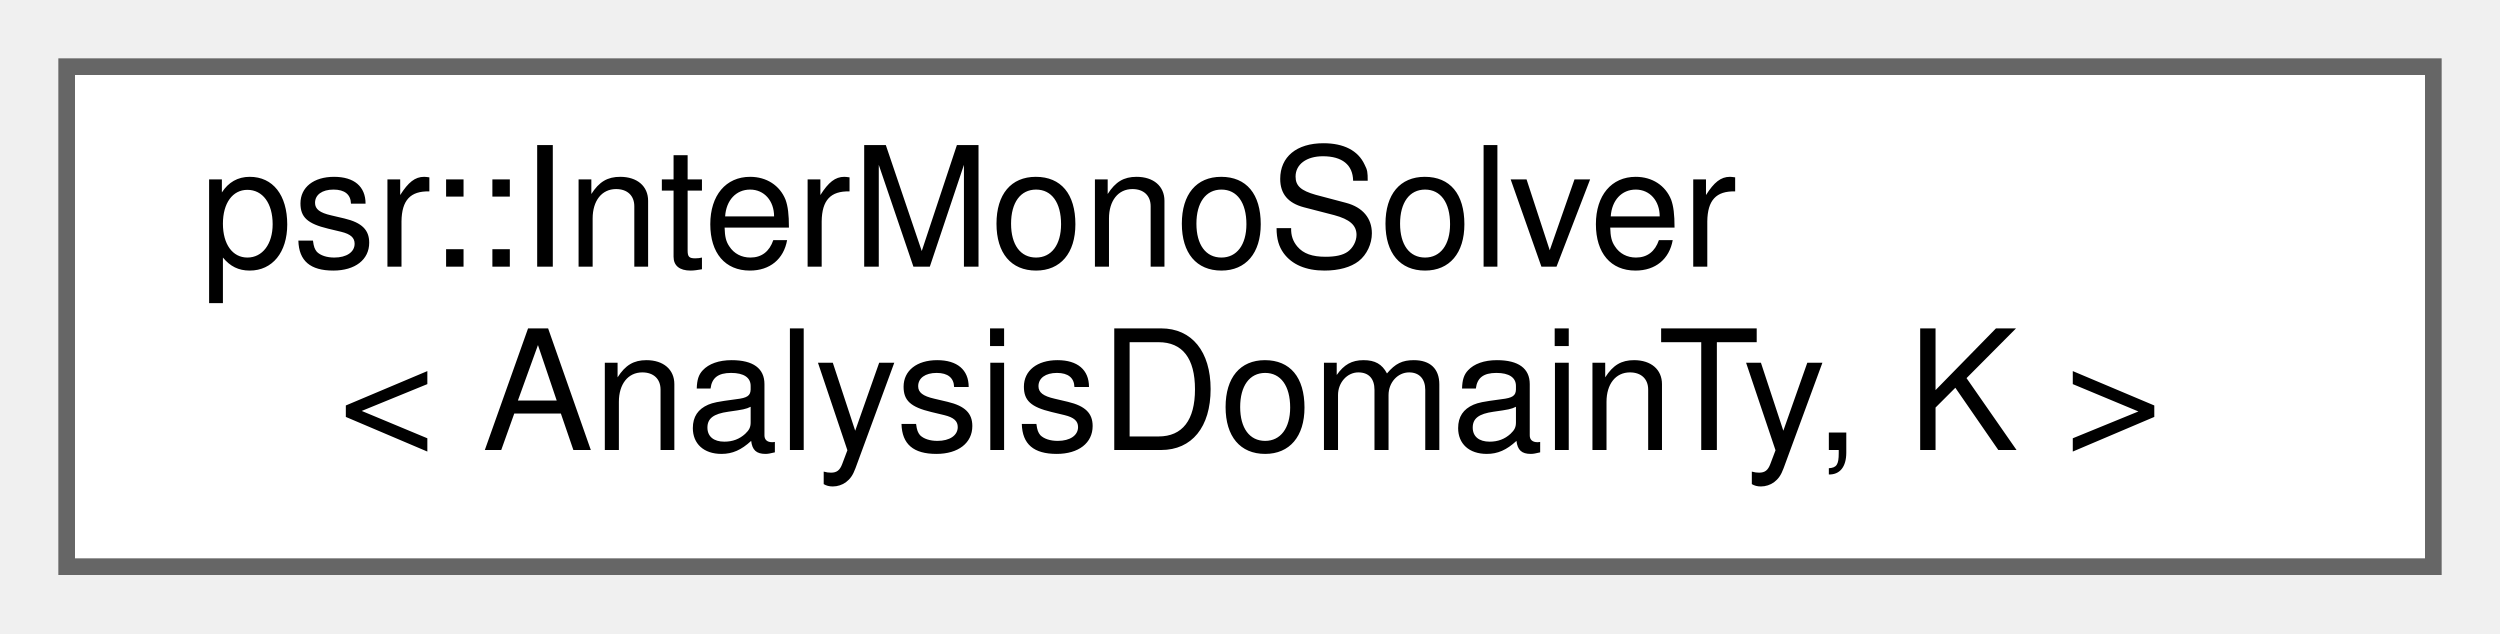
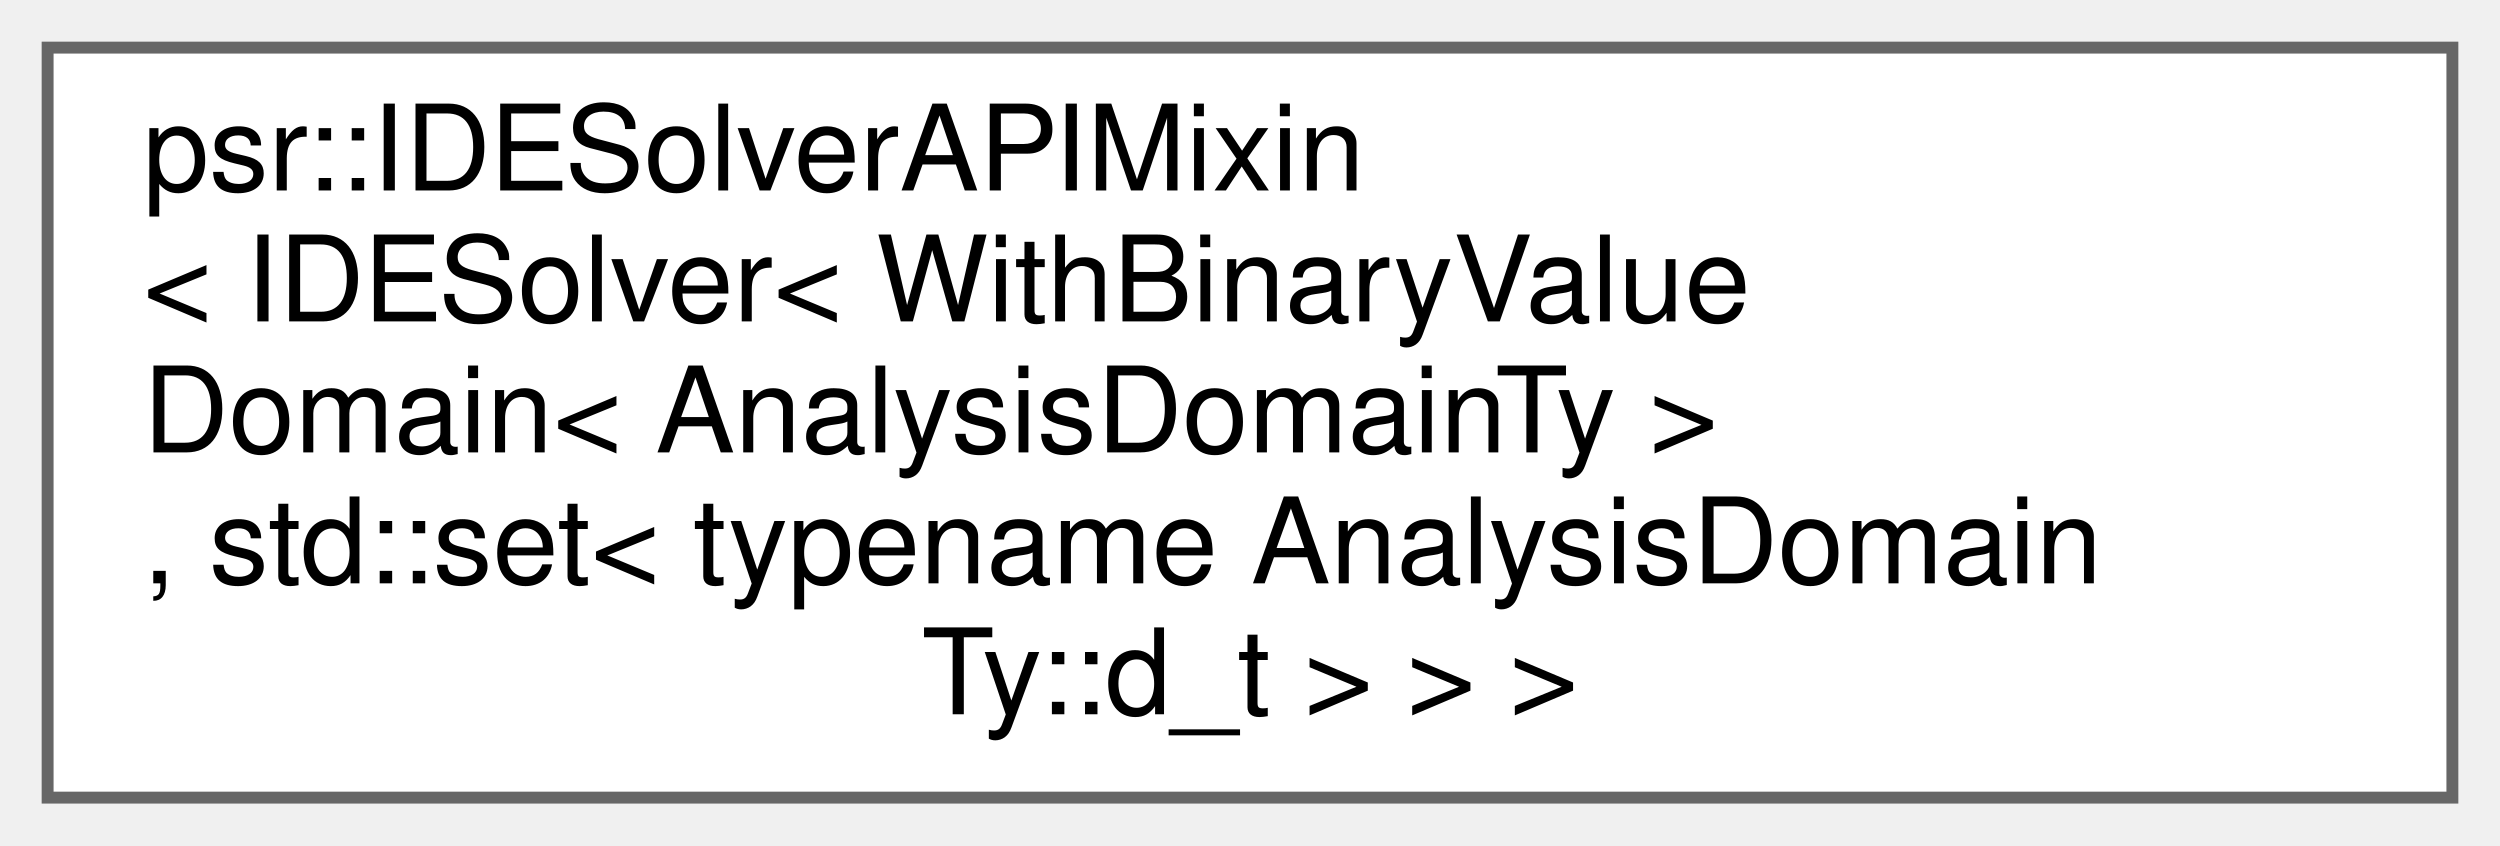
- <svg xmlns="http://www.w3.org/2000/svg" xmlns:xlink="http://www.w3.org/1999/xlink" width="150pt" height="38pt" viewBox="0.00 0.00 150.00 38.00">
-   <g id="graph0" class="graph" transform="scale(1 1) rotate(0) translate(4 34)">
+ <svg xmlns="http://www.w3.org/2000/svg" xmlns:xlink="http://www.w3.org/1999/xlink" width="210pt" height="71pt" viewBox="0.00 0.00 210.00 71.00">
+   <g id="graph0" class="graph" transform="scale(1 1) rotate(0) translate(4 67)">
    <g id="Node000000" class="node">
      <g id="a_Node000000">
-         <a xlink:href="classpsr_1_1InterMonoSolver.html" target="_top" xlink:title="A solver class for interprocedual monotone problems (derived from InterMonoProblem)....">
-           <polygon fill="white" stroke="#666666" points="142,-30 0,-30 0,0 142,0 142,-30" />
-           <text text-anchor="start" x="8" y="-18" font-family="Helvetica,sans-Serif" font-size="10.00">psr::InterMonoSolver</text>
-           <text text-anchor="middle" x="71" y="-7" font-family="Helvetica,sans-Serif" font-size="10.00">&lt; AnalysisDomainTy, K &gt;</text>
+         <a xlink:href="classpsr_1_1IDESolverAPIMixin.html" target="_top" xlink:title=" ">
+           <polygon fill="white" stroke="#666666" points="202,-63 0,-63 0,0 202,0 202,-63" />
+           <text text-anchor="start" x="8" y="-51" font-family="Helvetica,sans-Serif" font-size="10.00">psr::IDESolverAPIMixin</text>
+           <text text-anchor="start" x="8" y="-40" font-family="Helvetica,sans-Serif" font-size="10.00">&lt; IDESolver&lt; WithBinaryValue</text>
+           <text text-anchor="start" x="8" y="-29" font-family="Helvetica,sans-Serif" font-size="10.00">Domain&lt; AnalysisDomainTy &gt;</text>
+           <text text-anchor="start" x="8" y="-18" font-family="Helvetica,sans-Serif" font-size="10.00">, std::set&lt; typename AnalysisDomain</text>
+           <text text-anchor="middle" x="101" y="-7" font-family="Helvetica,sans-Serif" font-size="10.00">Ty::d_t &gt; &gt; &gt;</text>
        </a>
      </g>
    </g>
  </g>
</svg>
